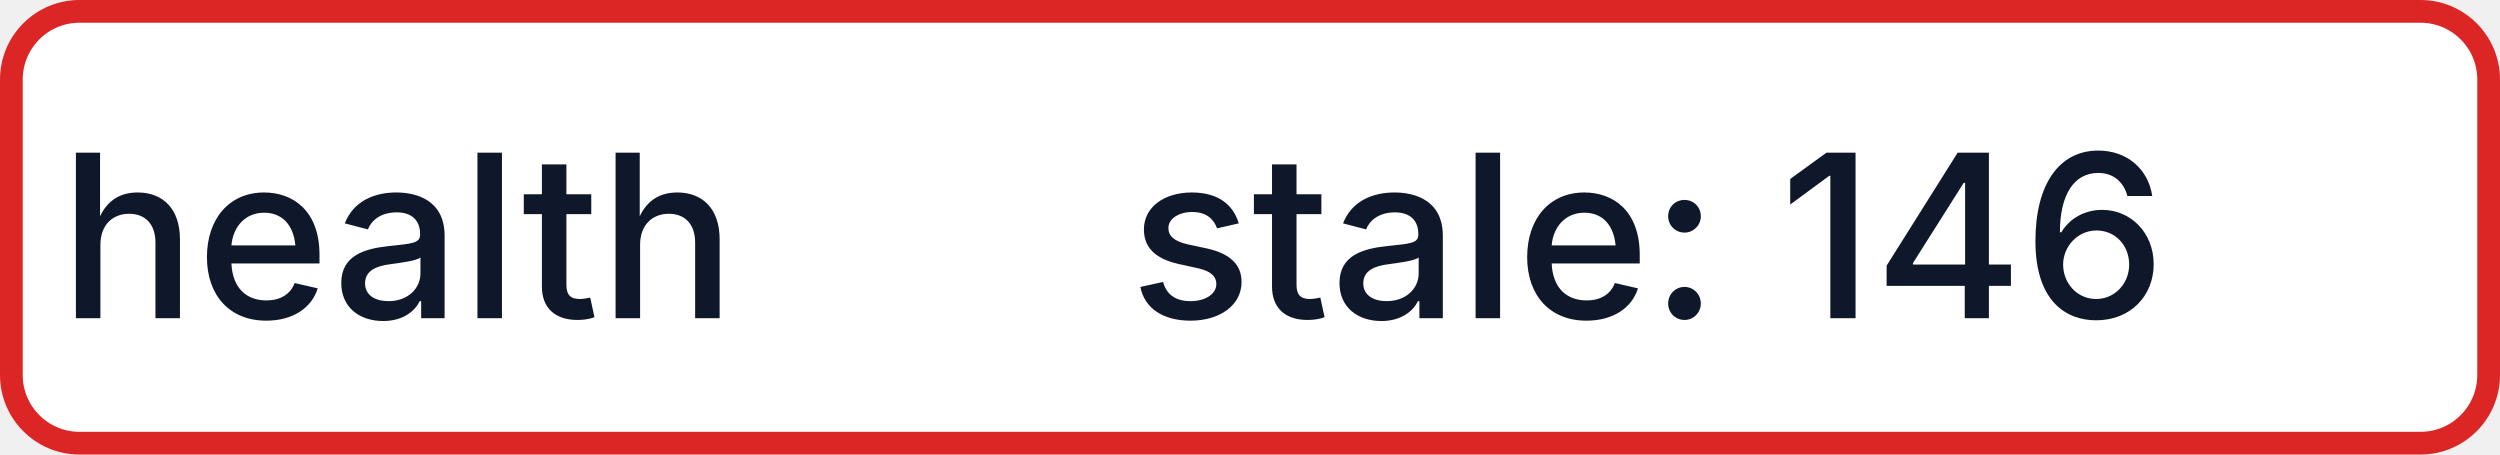
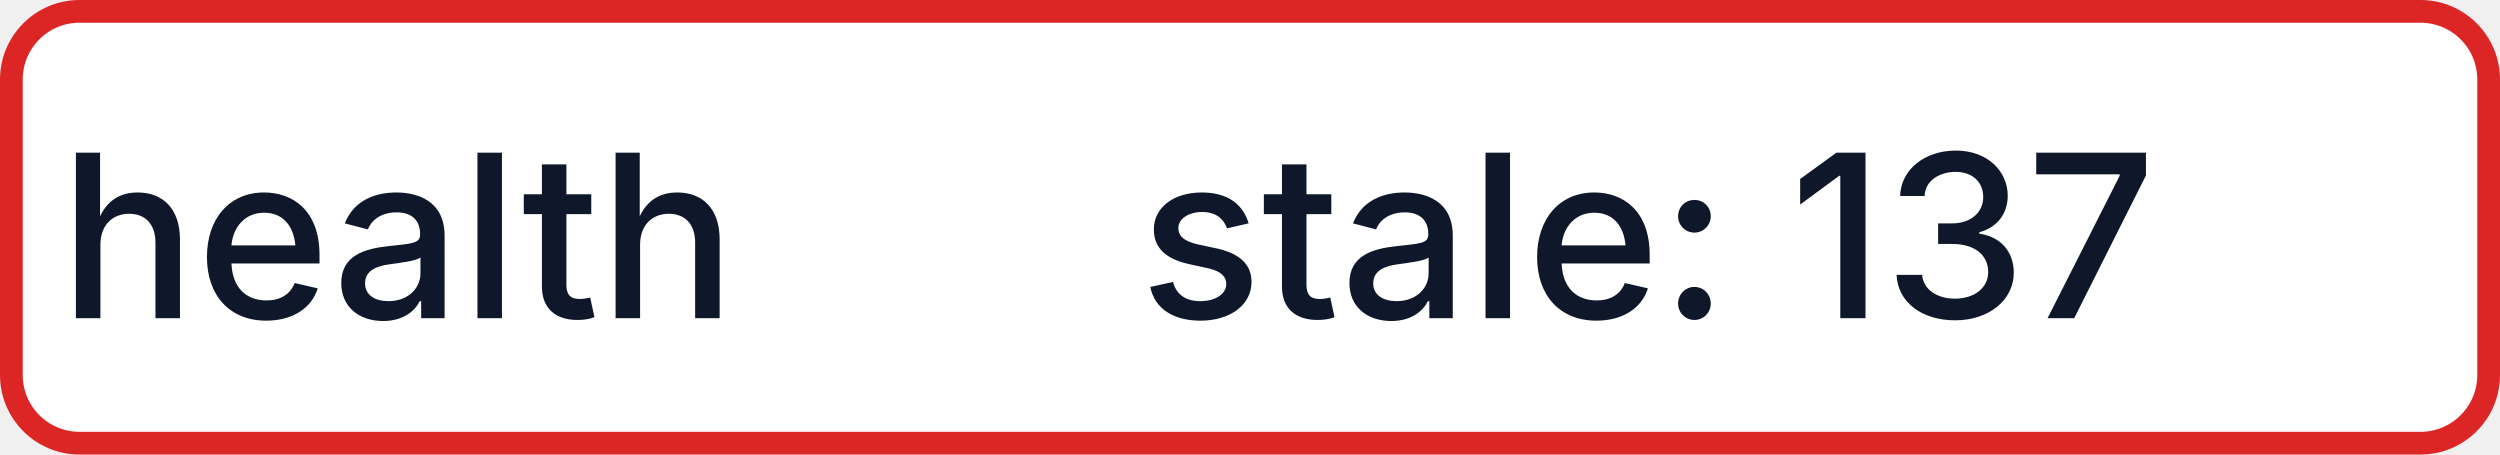
- <svg xmlns="http://www.w3.org/2000/svg" width="110" height="20" role="img" aria-label="health: stale: 146">
+ <svg xmlns="http://www.w3.org/2000/svg" width="110" height="20" role="img" aria-label="health: stale: 137">
  <rect x="0.5" y="0.5" width="109" height="19" rx="3" fill="#FFFFFF" stroke="#DC2626" stroke-width="1" />
  <g fill="#0F172A" text-anchor="middle" font-family="-apple-system,BlinkMacSystemFont,Segoe UI,sans-serif" font-size="10" font-weight="500">
    <text x="17.5" y="14">health</text>
-     <text x="72.5" y="14" textLength="68" lengthAdjust="spacingAndGlyphs">stale: 146</text>
+     <text x="72.5" y="14" textLength="68" lengthAdjust="spacingAndGlyphs">stale: 137</text>
  </g>
</svg>
